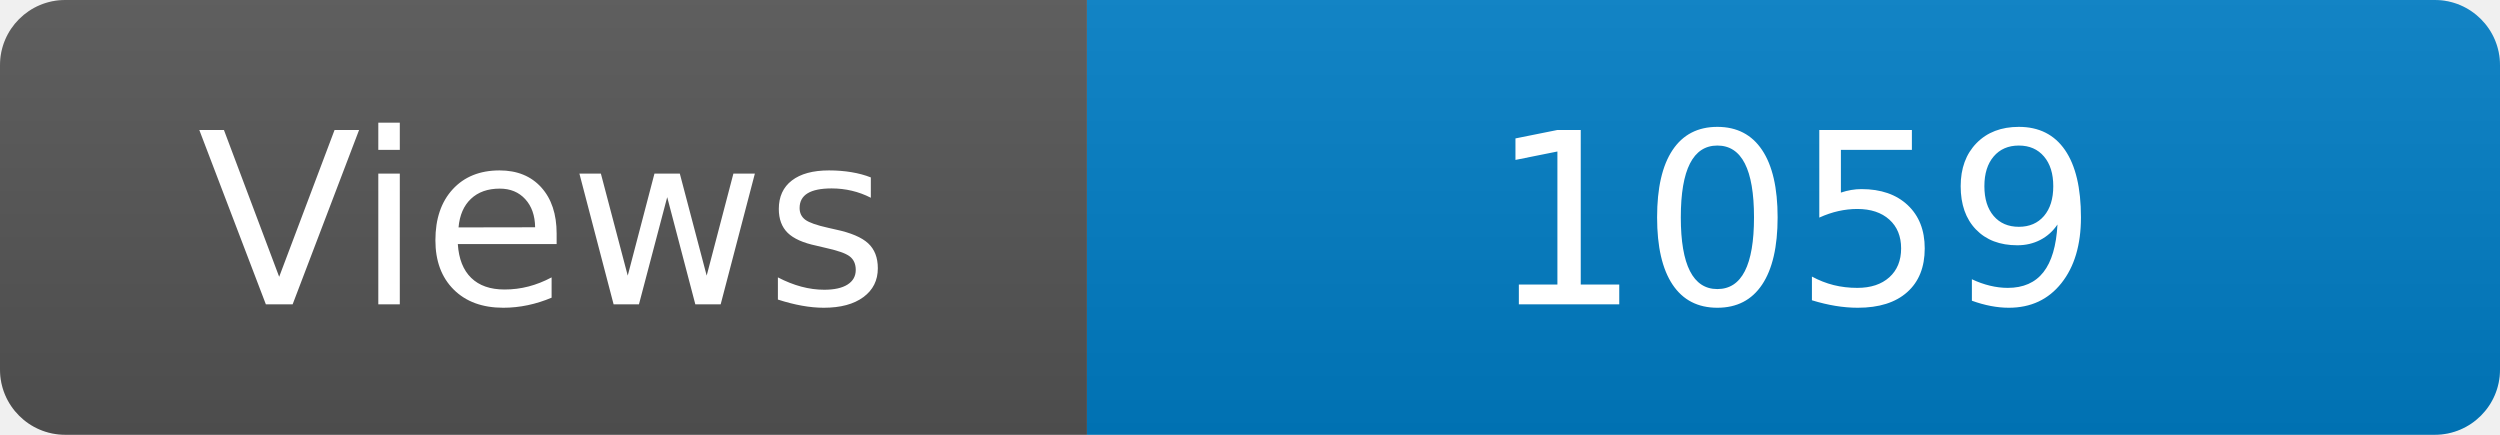
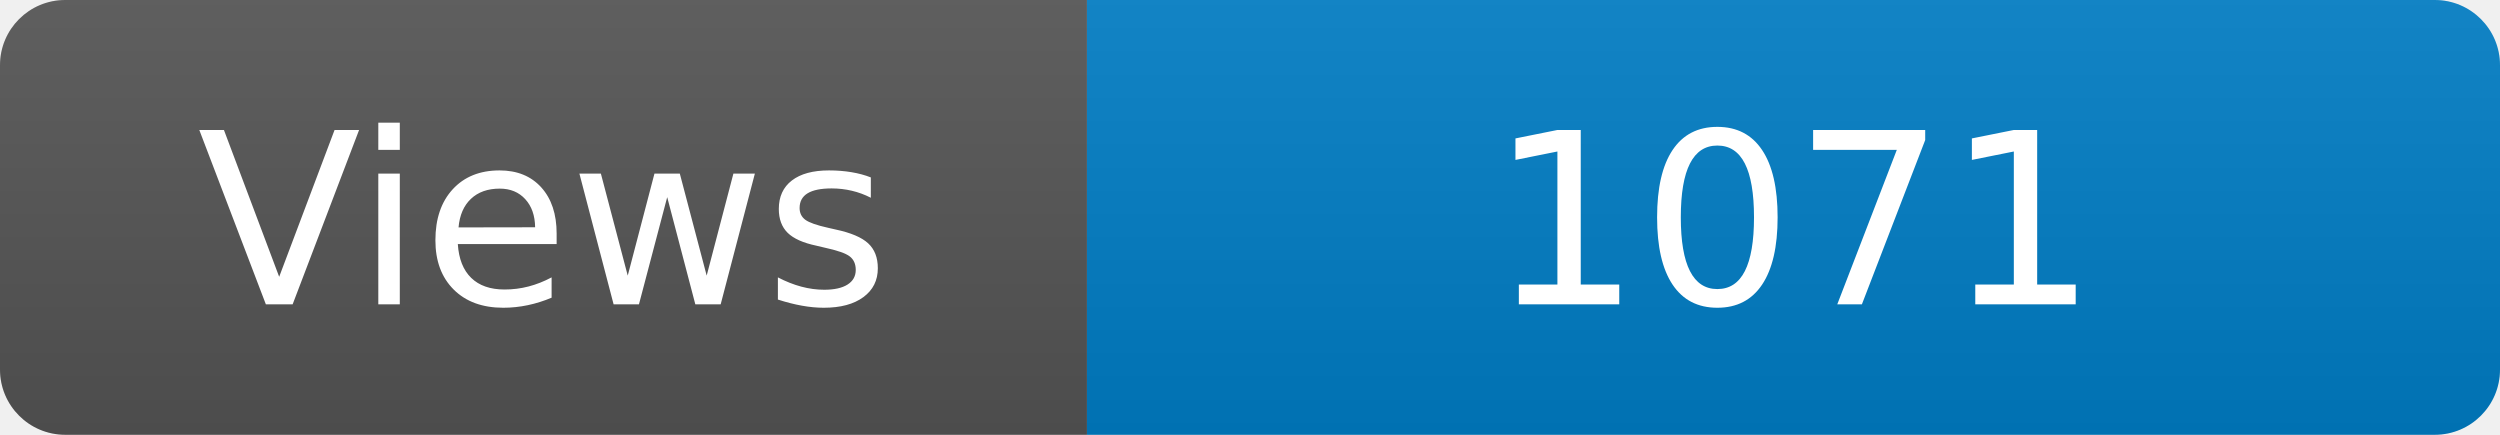
<svg xmlns="http://www.w3.org/2000/svg" width="115" height="20" role="img" aria-label="Maintained?: yes">
  <linearGradient id="s" x2="0" y2="100%">
    <stop offset="0" stop-color="#bbb" stop-opacity=".1" />
    <stop offset="1" stop-opacity=".1" />
  </linearGradient>
  <clipPath id="r">
    <rect width="115" height="20" rx="3" fill="#fff" />
  </clipPath>
  <g clip-path="url(#r)">
    <rect width="50" height="20" fill="#555" />
    <rect x="50" width="160" height="20" fill="#007ec6" />
    <rect width="115" height="20" fill="url(#s)" />
  </g>
  <g fill="#fff" text-anchor="middle" font-family="Verdana,Geneva,DejaVu Sans,sans-serif" font-size="110">
    <text x="250" y="140" transform="scale(.1)" fill="#fff">Views</text>
-     <text x="825" y="140" transform="scale(.1)" fill="#fff">1059</text>
+     <text x="825" y="140" transform="scale(.1)" fill="#fff">1071</text>
  </g>
</svg>
